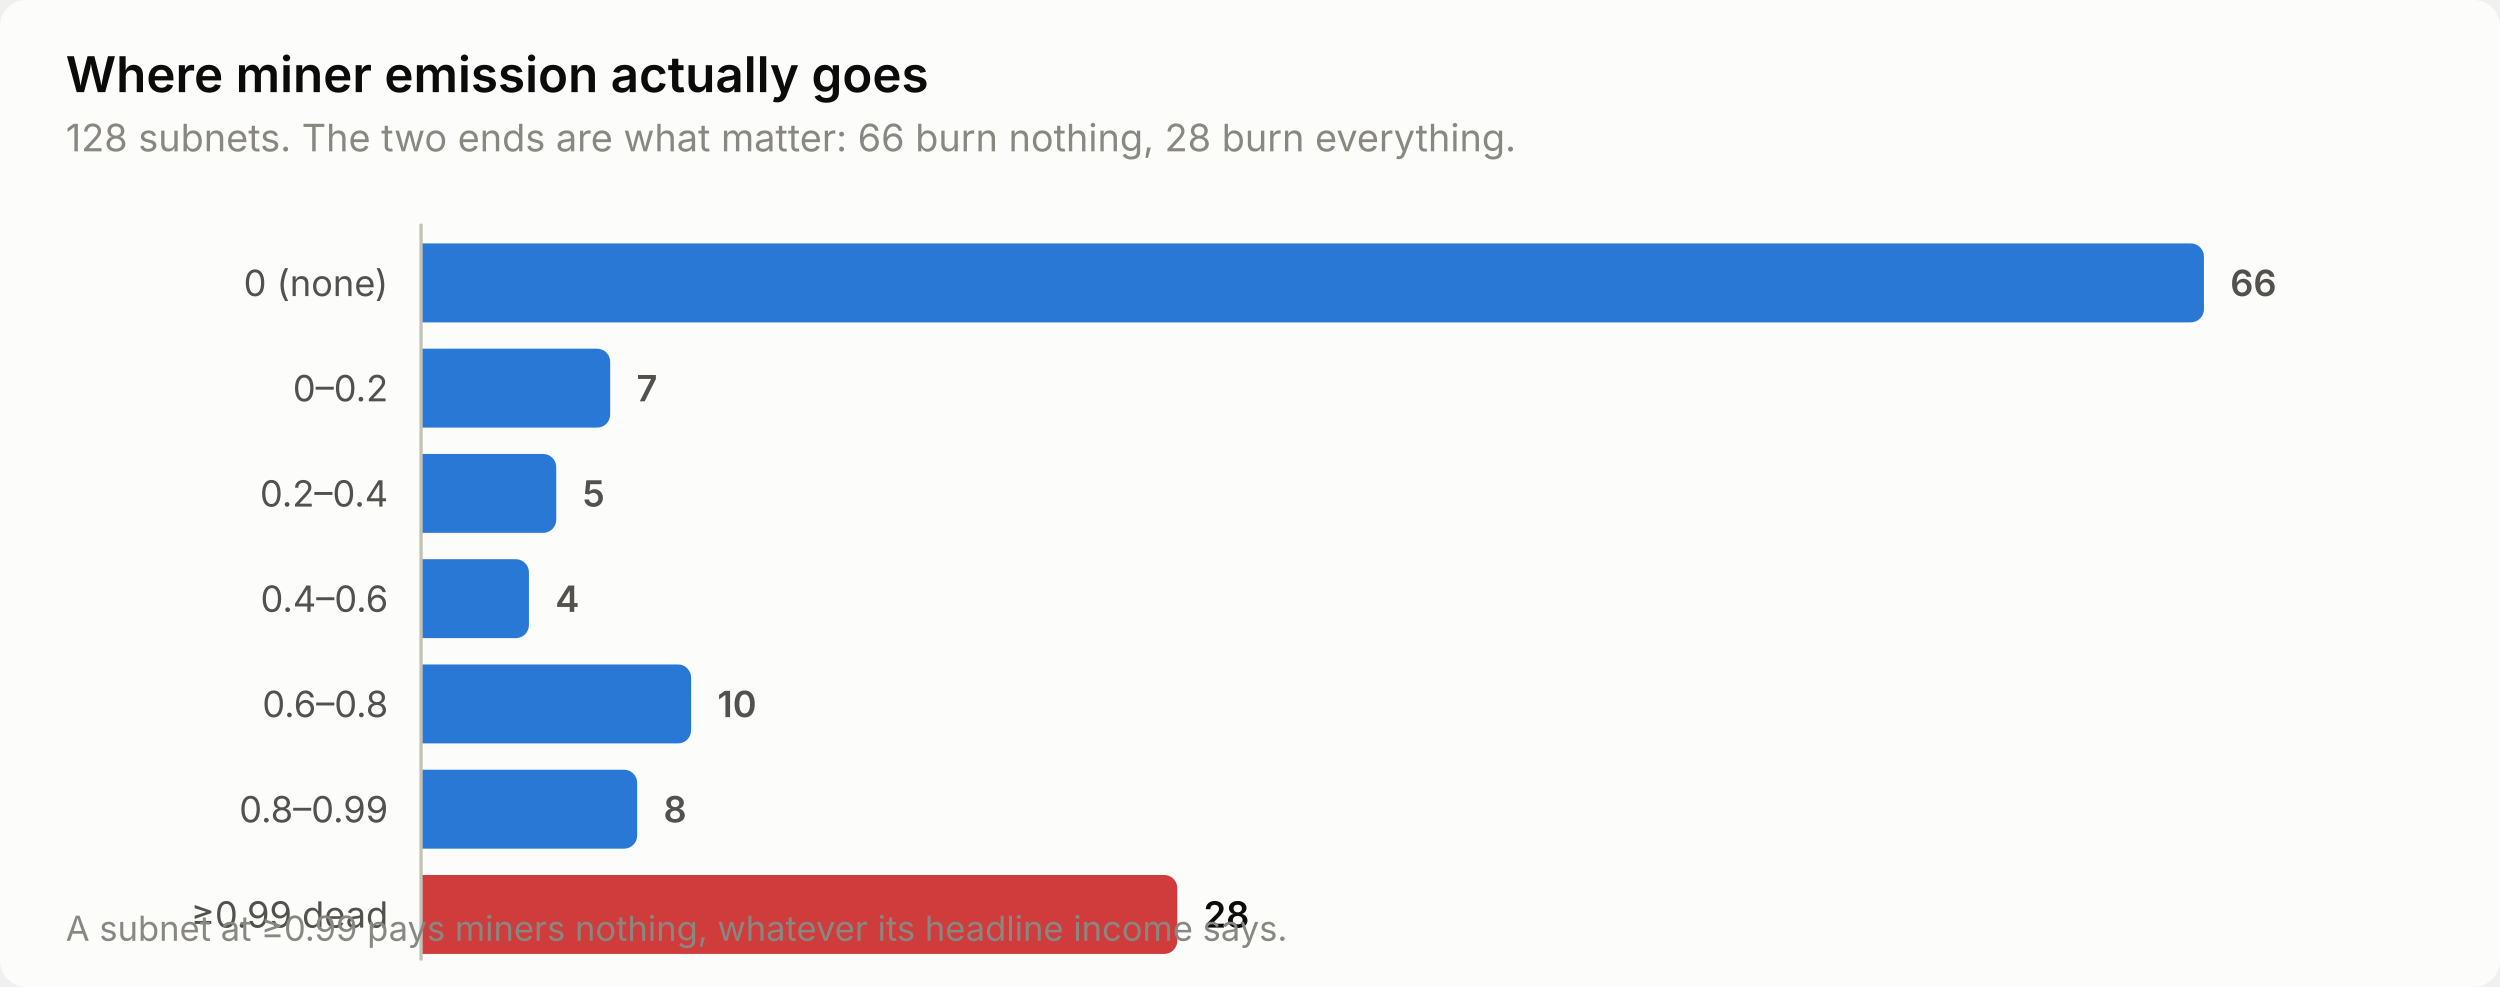
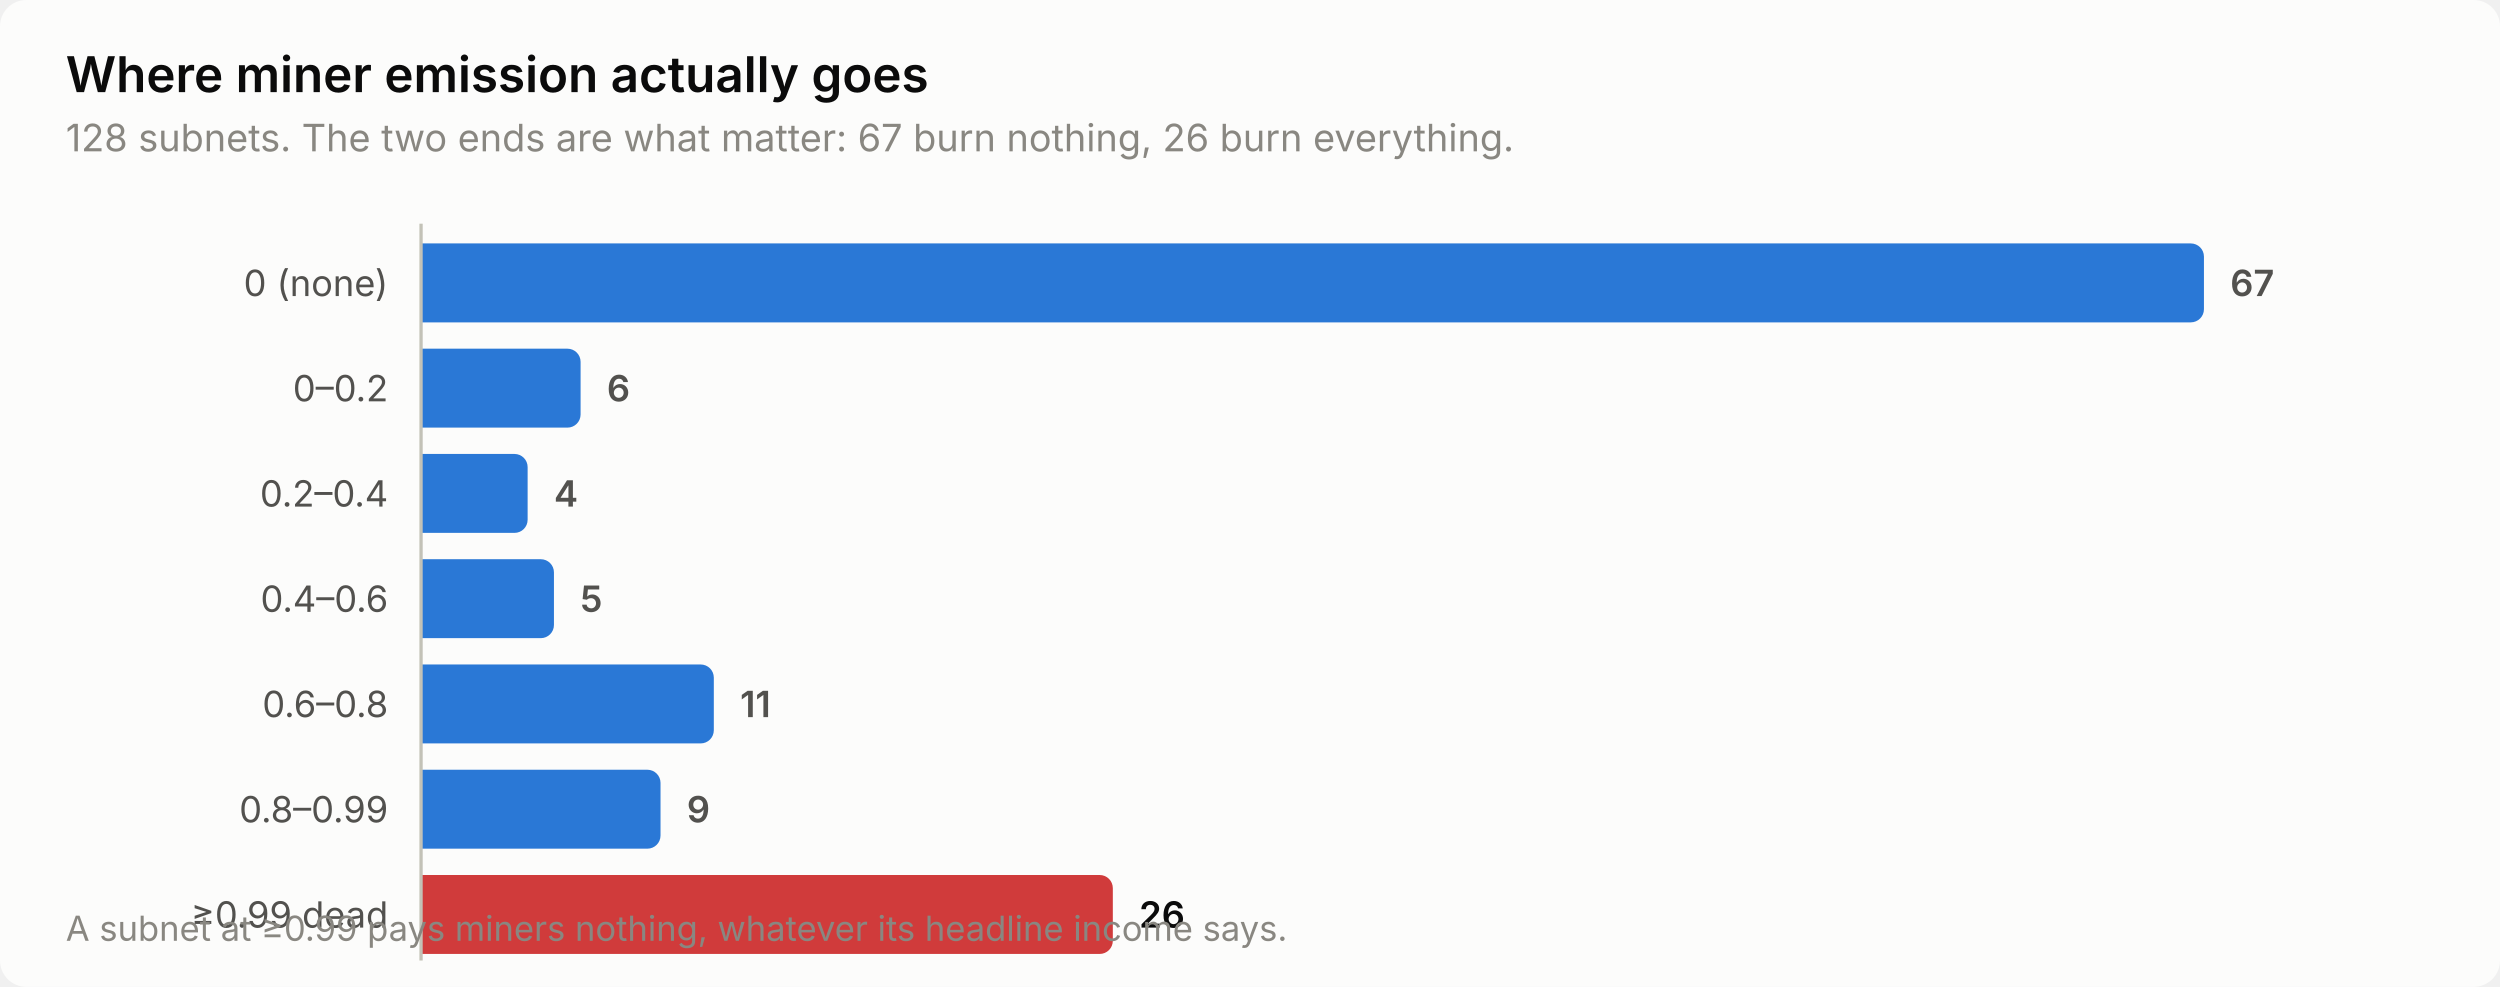
<svg xmlns="http://www.w3.org/2000/svg" width="760" height="300" viewBox="0 0 760 300" role="img" aria-label="Where miner emission actually goes">
  <style>
    text { font-family: system-ui, -apple-system, 'Segoe UI', sans-serif; }
    .t-title { font-size: 15px; font-weight: 600; }
    .t-sub { font-size: 11.5px; }
    .t-lab { font-size: 11px; }
    .t-val { font-size: 11px; font-weight: 600; font-variant-numeric: tabular-nums; }
    .t-tick { font-size: 10.5px; font-variant-numeric: tabular-nums; }

    .surface { fill: #fcfcfb; }
    .ink { fill: #0b0b0b; }
    .ink2 { fill: #52514e; }
    .muted { fill: #898781; }
    .grid { stroke: #e1e0d9; }
    .axis { stroke: #c3c2b7; }
    .accent { fill: #2a78d6; }
    .critical { fill: #d03b3b; }
    .deemph { fill: #d8d7d0; }

    @media (prefers-color-scheme: dark) {
      .surface { fill: #1a1a19; }
      .ink { fill: #ffffff; }
      .ink2 { fill: #c3c2b7; }
      .muted { fill: #898781; }
      .grid { stroke: #2c2c2a; }
      .axis { stroke: #383835; }
      .accent { fill: #3987e5; }
      .deemph { fill: #3a3a37; }
    }
</style>
  <rect class="surface" width="760" height="300" rx="8" />
  <text class="ink t-title" x="20" y="28">Where miner emission actually goes</text>
-   <text class="muted t-sub" x="20" y="46">128 subnets. The two ends are what matter: 66 burn nothing, 28 burn everything.</text>
+   <text class="muted t-sub" x="20" y="46">128 subnets. The two ends are what matter: 67 burn nothing, 26 burn everything.</text>
  <text class="ink2 t-lab" x="118" y="90" text-anchor="end">0 (none)</text>
  <path class="accent" d="M128.0,74.0 H666.0 a4.0,4.0 0 0 1 4.0,4.0 V94.0 a4.0,4.0 0 0 1 -4.0,4.0 H128.0 Z" />
-   <text class="ink2 t-val" x="678.0" y="90">66</text>
+   <text class="ink2 t-val" x="678.0" y="90">67</text>
  <text class="ink2 t-lab" x="118" y="122" text-anchor="end">0–0.2</text>
-   <path class="accent" d="M128.0,106.0 H181.5 a4.0,4.0 0 0 1 4.0,4.0 V126.0 a4.0,4.0 0 0 1 -4.0,4.0 H128.0 Z" />
-   <text class="ink2 t-val" x="193.5" y="122">7</text>
+   <path class="accent" d="M128.0,106.0 H172.5 a4.0,4.0 0 0 1 4.0,4.0 V126.0 a4.0,4.0 0 0 1 -4.0,4.0 H128.0 Z" />
+   <text class="ink2 t-val" x="184.5" y="122">6</text>
  <text class="ink2 t-lab" x="118" y="154" text-anchor="end">0.2–0.4</text>
-   <path class="accent" d="M128.0,138.0 H165.1 a4.0,4.0 0 0 1 4.0,4.0 V158.0 a4.0,4.0 0 0 1 -4.0,4.0 H128.0 Z" />
-   <text class="ink2 t-val" x="177.1" y="154">5</text>
+   <path class="accent" d="M128.0,138.0 H156.4 a4.0,4.0 0 0 1 4.0,4.0 V158.0 a4.0,4.0 0 0 1 -4.0,4.0 H128.0 Z" />
+   <text class="ink2 t-val" x="168.4" y="154">4</text>
  <text class="ink2 t-lab" x="118" y="186" text-anchor="end">0.4–0.6</text>
-   <path class="accent" d="M128.0,170.0 H156.8 a4.0,4.0 0 0 1 4.0,4.0 V190.0 a4.0,4.0 0 0 1 -4.0,4.0 H128.0 Z" />
-   <text class="ink2 t-val" x="168.8" y="186">4</text>
+   <path class="accent" d="M128.0,170.0 H164.4 a4.0,4.0 0 0 1 4.0,4.0 V190.0 a4.0,4.0 0 0 1 -4.0,4.0 H128.0 Z" />
+   <text class="ink2 t-val" x="176.4" y="186">5</text>
  <text class="ink2 t-lab" x="118" y="218" text-anchor="end">0.6–0.8</text>
-   <path class="accent" d="M128.0,202.0 H206.1 a4.0,4.0 0 0 1 4.0,4.0 V222.0 a4.0,4.0 0 0 1 -4.0,4.0 H128.0 Z" />
-   <text class="ink2 t-val" x="218.1" y="218">10</text>
+   <path class="accent" d="M128.0,202.0 H213.0 a4.0,4.0 0 0 1 4.0,4.0 V222.0 a4.0,4.0 0 0 1 -4.0,4.0 H128.0 Z" />
+   <text class="ink2 t-val" x="225.0" y="218">11</text>
  <text class="ink2 t-lab" x="118" y="250" text-anchor="end">0.8–0.99</text>
-   <path class="accent" d="M128.0,234.0 H189.7 a4.0,4.0 0 0 1 4.0,4.0 V254.0 a4.0,4.0 0 0 1 -4.0,4.0 H128.0 Z" />
-   <text class="ink2 t-val" x="201.7" y="250">8</text>
+   <path class="accent" d="M128.0,234.0 H196.8 a4.0,4.0 0 0 1 4.0,4.0 V254.0 a4.0,4.0 0 0 1 -4.0,4.0 H128.0 Z" />
+   <text class="ink2 t-val" x="208.8" y="250">9</text>
  <text class="ink2 t-lab" x="118" y="282" text-anchor="end">≥0.99 dead</text>
-   <path class="critical" d="M128.0,266.0 H353.9 a4.0,4.0 0 0 1 4.0,4.0 V286.0 a4.0,4.0 0 0 1 -4.0,4.0 H128.0 Z" />
-   <text class="ink t-val" x="365.9" y="282">28</text>
+   <path class="critical" d="M128.0,266.0 H334.3 a4.0,4.0 0 0 1 4.0,4.0 V286.0 a4.0,4.0 0 0 1 -4.0,4.0 H128.0 Z" />
+   <text class="ink t-val" x="346.3" y="282">26</text>
  <line class="axis" x1="128" y1="68" x2="128" y2="292" stroke-width="1" />
  <text class="muted t-tick" x="20" y="286">A subnet at ≥0.99 pays miners nothing, whatever its headline income says.</text>
</svg>
